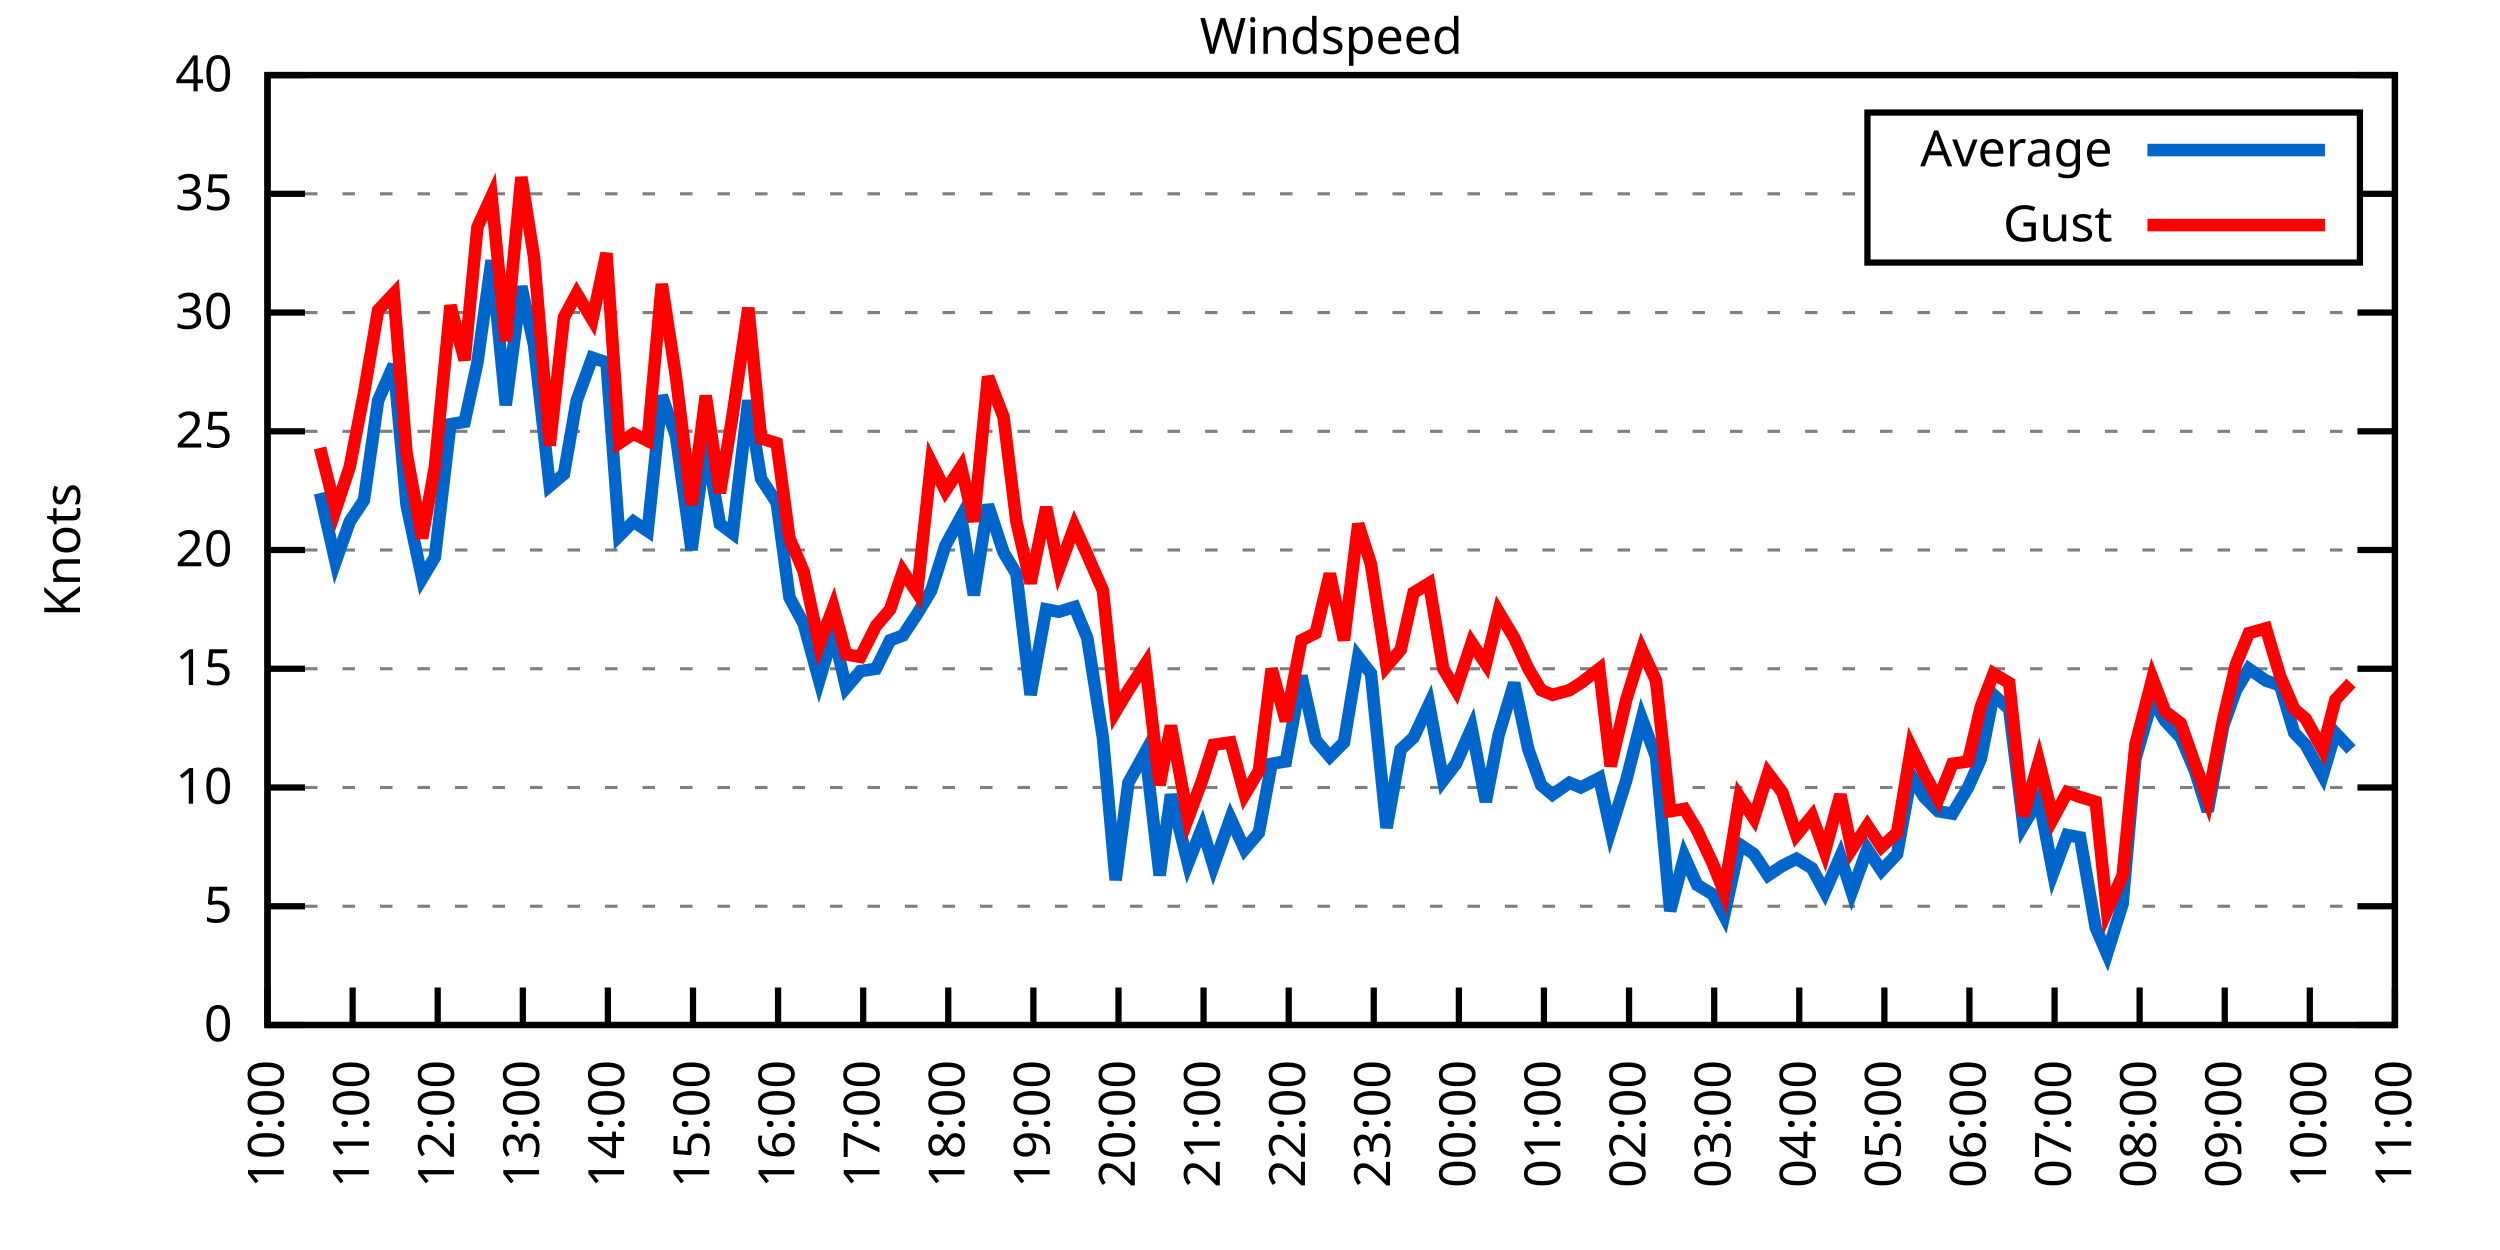
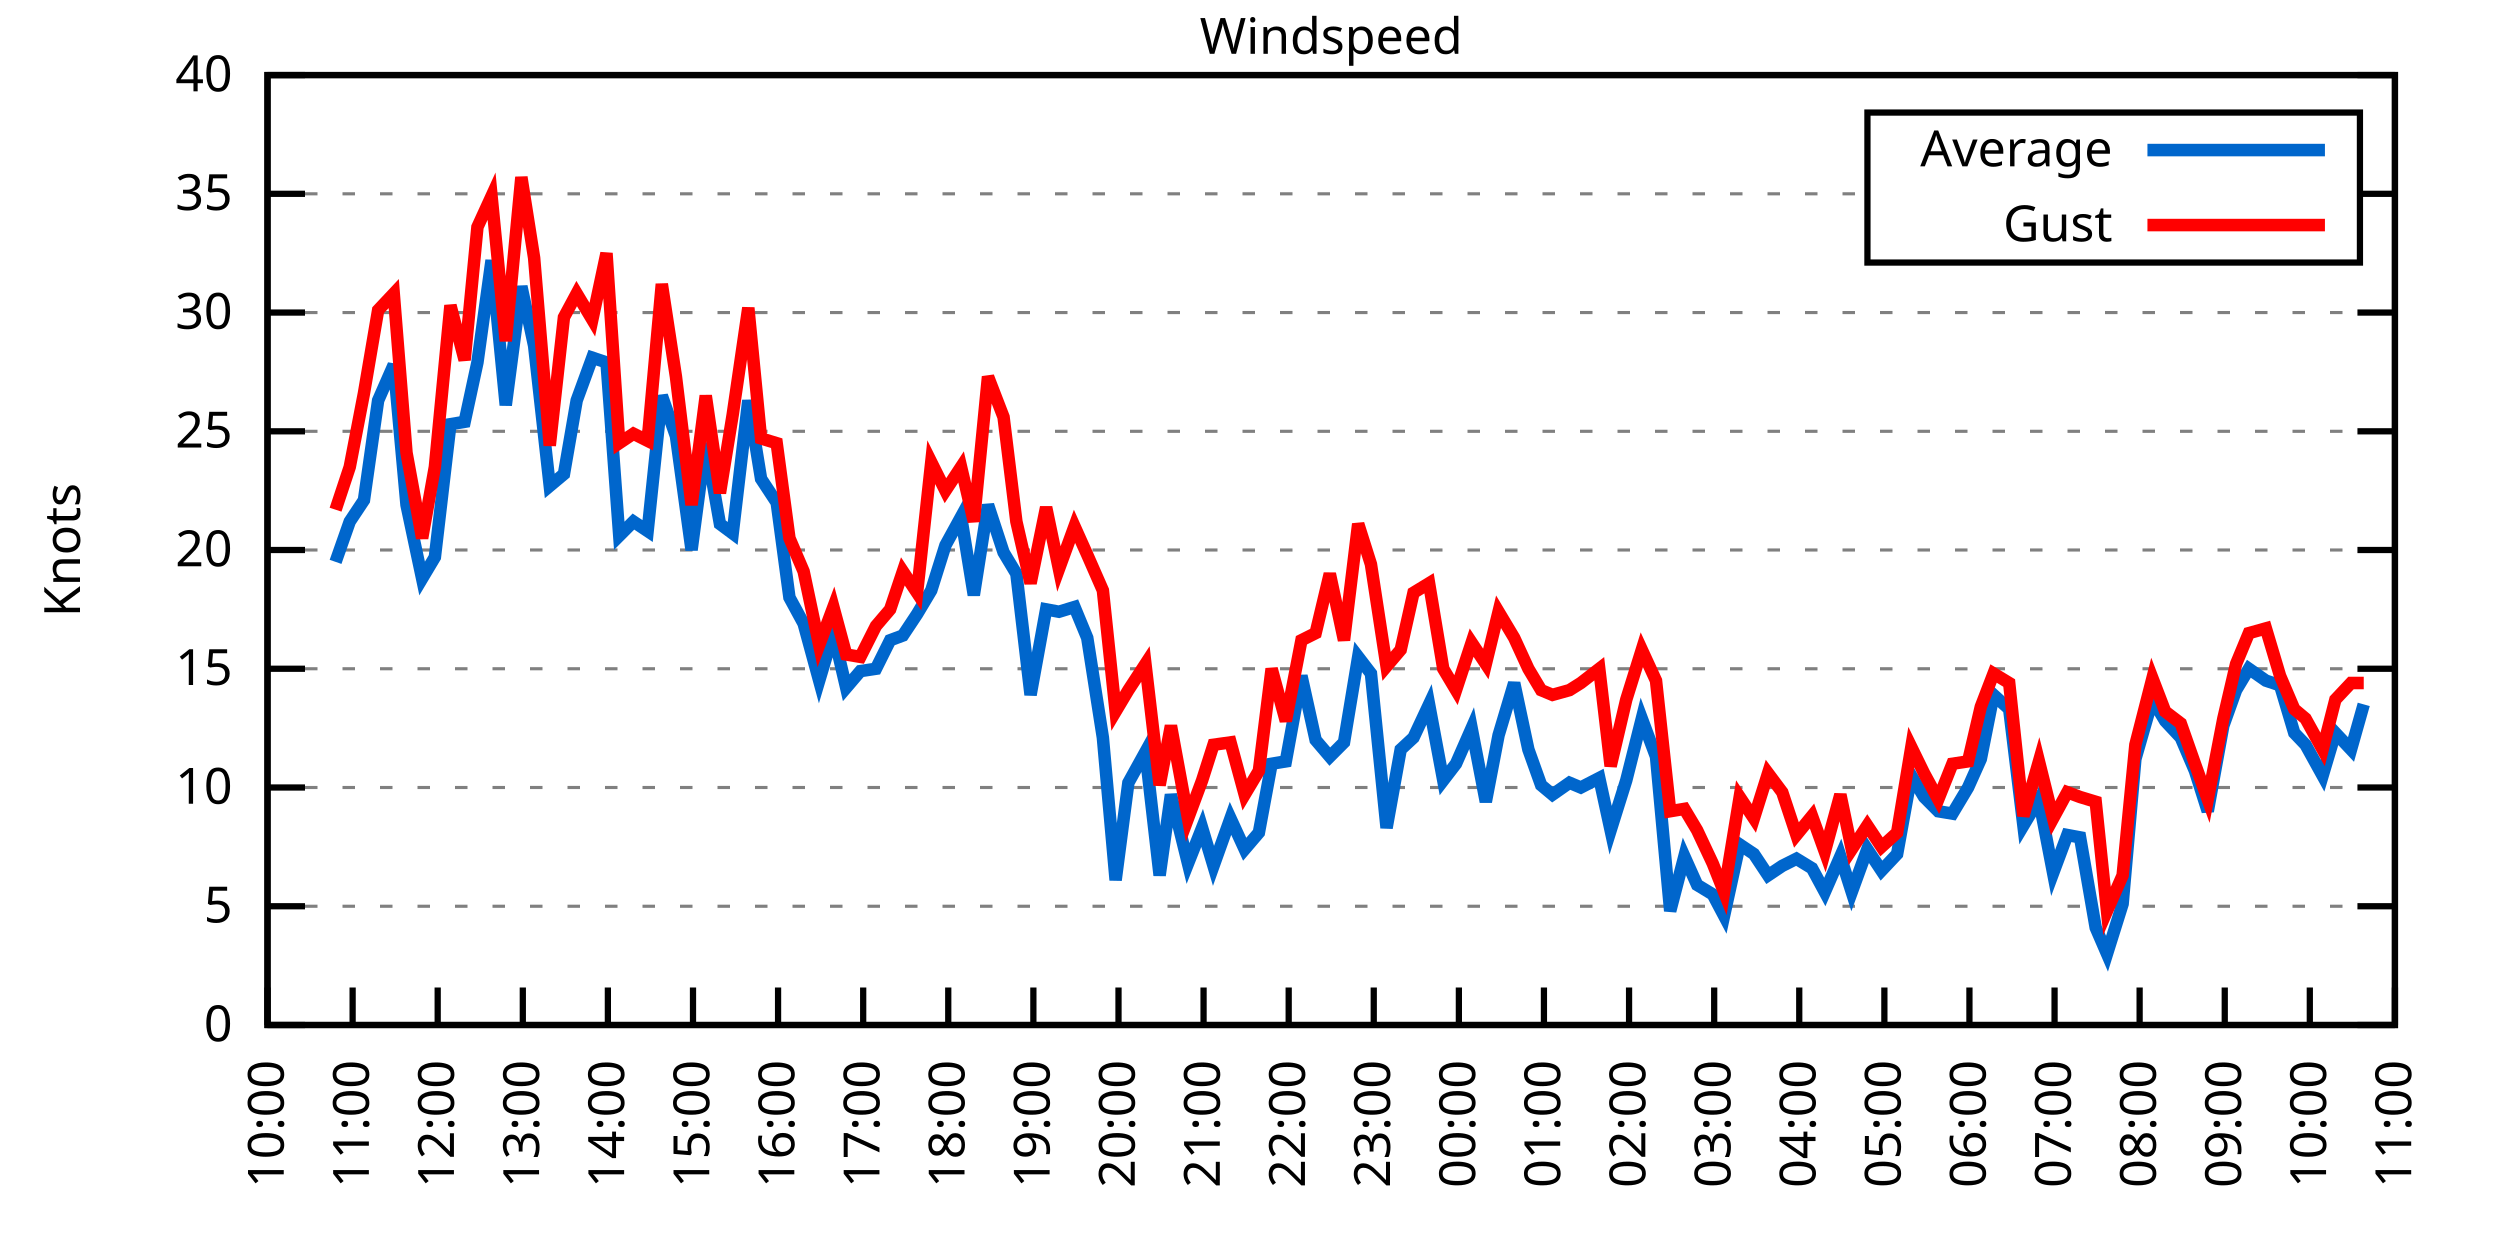
<svg xmlns="http://www.w3.org/2000/svg" xmlns:xlink="http://www.w3.org/1999/xlink" width="400" height="200" viewBox="0 0 400 200">
  <g id="gnuplot_canvas">
    <rect x="0" y="0" width="400" height="200" fill="none" />
    <defs>
      <circle id="gpDot" r="0.5" stroke-width="0.5" stroke="currentColor" />
      <path id="gpPt0" stroke-width="0.333" stroke="currentColor" d="M-1,0 h2 M0,-1 v2" />
      <path id="gpPt1" stroke-width="0.333" stroke="currentColor" d="M-1,-1 L1,1 M1,-1 L-1,1" />
      <path id="gpPt2" stroke-width="0.333" stroke="currentColor" d="M-1,0 L1,0 M0,-1 L0,1 M-1,-1 L1,1 M-1,1 L1,-1" />
      <rect id="gpPt3" stroke-width="0.333" stroke="currentColor" x="-1" y="-1" width="2" height="2" />
      <rect id="gpPt4" stroke-width="0.333" stroke="currentColor" fill="currentColor" x="-1" y="-1" width="2" height="2" />
      <circle id="gpPt5" stroke-width="0.333" stroke="currentColor" cx="0" cy="0" r="1" />
      <use xlink:href="#gpPt5" id="gpPt6" fill="currentColor" stroke="none" />
      <path id="gpPt7" stroke-width="0.333" stroke="currentColor" d="M0,-1.33 L-1.33,0.67 L1.33,0.67 z" />
      <use xlink:href="#gpPt7" id="gpPt8" fill="currentColor" stroke="none" />
      <use xlink:href="#gpPt7" id="gpPt9" stroke="currentColor" transform="rotate(180)" />
      <use xlink:href="#gpPt9" id="gpPt10" fill="currentColor" stroke="none" />
      <use xlink:href="#gpPt3" id="gpPt11" stroke="currentColor" transform="rotate(45)" />
      <use xlink:href="#gpPt11" id="gpPt12" fill="currentColor" stroke="none" />
      <path id="gpPt13" stroke-width="0.333" stroke="currentColor" d="M0,1.330 L1.265,0.411 L0.782,-1.067 L-0.782,-1.076 L-1.265,0.411 z" />
      <use xlink:href="#gpPt13" id="gpPt14" fill="currentColor" stroke="none" />
      <filter id="textbox" filterUnits="objectBoundingBox" x="0" y="0" height="1" width="1">
        <feFlood flood-color="white" flood-opacity="1" result="bgnd" />
        <feComposite in="SourceGraphic" in2="bgnd" operator="atop" />
      </filter>
      <filter id="greybox" filterUnits="objectBoundingBox" x="0" y="0" height="1" width="1">
        <feFlood flood-color="lightgrey" flood-opacity="1" result="grey" />
        <feComposite in="SourceGraphic" in2="grey" operator="atop" />
      </filter>
    </defs>
    <g fill="none" color="white" stroke="currentColor" stroke-width="1.00" stroke-linecap="butt" stroke-linejoin="miter">
</g>
    <g fill="none" color="black" stroke="currentColor" stroke-width="1.00" stroke-linecap="butt" stroke-linejoin="miter">
      <g stroke="none" shape-rendering="crispEdges">
        <polygon fill="rgb(255, 255, 255)" points="42.80,164.00 383.18,164.00 383.18,12.02 42.80,12.02 " />
      </g>
    </g>
    <g fill="none" color="black" stroke="currentColor" stroke-width="1.00" stroke-linecap="butt" stroke-linejoin="miter">
</g>
    <g fill="none" color="black" stroke="black" stroke-width="0.50" stroke-linecap="butt" stroke-linejoin="miter">
</g>
    <g fill="none" color="gray" stroke="currentColor" stroke-width="0.50" stroke-linecap="butt" stroke-linejoin="miter">
      <path stroke="gray" stroke-dasharray="2,4" class="gridline" d="M42.80,164.00 L383.19,164.00  " />
    </g>
    <g fill="none" color="gray" stroke="gray" stroke-width="1.00" stroke-linecap="butt" stroke-linejoin="miter">
</g>
    <g fill="none" color="black" stroke="currentColor" stroke-width="1.00" stroke-linecap="butt" stroke-linejoin="miter">
      <path stroke="black" d="M42.80,164.00 L48.80,164.00 M383.19,164.00 L377.19,164.00  " />
      <g transform="translate(37.20,166.60)" stroke="none" fill="black" font-family="Sans" font-size="8.00" text-anchor="end">
        <text>
          <tspan font-family="Sans"> 0</tspan>
        </text>
      </g>
    </g>
    <g fill="none" color="black" stroke="currentColor" stroke-width="1.00" stroke-linecap="butt" stroke-linejoin="miter">
</g>
    <g fill="none" color="black" stroke="black" stroke-width="0.50" stroke-linecap="butt" stroke-linejoin="miter">
</g>
    <g fill="none" color="gray" stroke="currentColor" stroke-width="0.50" stroke-linecap="butt" stroke-linejoin="miter">
      <path stroke="gray" stroke-dasharray="2,4" class="gridline" d="M42.80,145.00 L383.19,145.00  " />
    </g>
    <g fill="none" color="gray" stroke="gray" stroke-width="1.00" stroke-linecap="butt" stroke-linejoin="miter">
</g>
    <g fill="none" color="black" stroke="currentColor" stroke-width="1.00" stroke-linecap="butt" stroke-linejoin="miter">
      <path stroke="black" d="M42.80,145.00 L48.80,145.00 M383.19,145.00 L377.19,145.00  " />
      <g transform="translate(37.20,147.60)" stroke="none" fill="black" font-family="Sans" font-size="8.00" text-anchor="end">
        <text>
          <tspan font-family="Sans"> 5</tspan>
        </text>
      </g>
    </g>
    <g fill="none" color="black" stroke="currentColor" stroke-width="1.00" stroke-linecap="butt" stroke-linejoin="miter">
</g>
    <g fill="none" color="black" stroke="black" stroke-width="0.50" stroke-linecap="butt" stroke-linejoin="miter">
</g>
    <g fill="none" color="gray" stroke="currentColor" stroke-width="0.50" stroke-linecap="butt" stroke-linejoin="miter">
      <path stroke="gray" stroke-dasharray="2,4" class="gridline" d="M42.80,126.00 L383.19,126.00  " />
    </g>
    <g fill="none" color="gray" stroke="gray" stroke-width="1.00" stroke-linecap="butt" stroke-linejoin="miter">
</g>
    <g fill="none" color="black" stroke="currentColor" stroke-width="1.00" stroke-linecap="butt" stroke-linejoin="miter">
      <path stroke="black" d="M42.80,126.00 L48.80,126.00 M383.19,126.00 L377.19,126.00  " />
      <g transform="translate(37.20,128.60)" stroke="none" fill="black" font-family="Sans" font-size="8.00" text-anchor="end">
        <text>
          <tspan font-family="Sans"> 10</tspan>
        </text>
      </g>
    </g>
    <g fill="none" color="black" stroke="currentColor" stroke-width="1.00" stroke-linecap="butt" stroke-linejoin="miter">
</g>
    <g fill="none" color="black" stroke="black" stroke-width="0.50" stroke-linecap="butt" stroke-linejoin="miter">
</g>
    <g fill="none" color="gray" stroke="currentColor" stroke-width="0.50" stroke-linecap="butt" stroke-linejoin="miter">
      <path stroke="gray" stroke-dasharray="2,4" class="gridline" d="M42.80,107.00 L383.19,107.00  " />
    </g>
    <g fill="none" color="gray" stroke="gray" stroke-width="1.00" stroke-linecap="butt" stroke-linejoin="miter">
</g>
    <g fill="none" color="black" stroke="currentColor" stroke-width="1.00" stroke-linecap="butt" stroke-linejoin="miter">
      <path stroke="black" d="M42.80,107.00 L48.80,107.00 M383.19,107.00 L377.19,107.00  " />
      <g transform="translate(37.20,109.60)" stroke="none" fill="black" font-family="Sans" font-size="8.00" text-anchor="end">
        <text>
          <tspan font-family="Sans"> 15</tspan>
        </text>
      </g>
    </g>
    <g fill="none" color="black" stroke="currentColor" stroke-width="1.00" stroke-linecap="butt" stroke-linejoin="miter">
</g>
    <g fill="none" color="black" stroke="black" stroke-width="0.50" stroke-linecap="butt" stroke-linejoin="miter">
</g>
    <g fill="none" color="gray" stroke="currentColor" stroke-width="0.50" stroke-linecap="butt" stroke-linejoin="miter">
      <path stroke="gray" stroke-dasharray="2,4" class="gridline" d="M42.80,88.00 L383.19,88.00  " />
    </g>
    <g fill="none" color="gray" stroke="gray" stroke-width="1.00" stroke-linecap="butt" stroke-linejoin="miter">
</g>
    <g fill="none" color="black" stroke="currentColor" stroke-width="1.00" stroke-linecap="butt" stroke-linejoin="miter">
      <path stroke="black" d="M42.80,88.00 L48.80,88.00 M383.19,88.00 L377.19,88.00  " />
      <g transform="translate(37.20,90.60)" stroke="none" fill="black" font-family="Sans" font-size="8.00" text-anchor="end">
        <text>
          <tspan font-family="Sans"> 20</tspan>
        </text>
      </g>
    </g>
    <g fill="none" color="black" stroke="currentColor" stroke-width="1.00" stroke-linecap="butt" stroke-linejoin="miter">
</g>
    <g fill="none" color="black" stroke="black" stroke-width="0.50" stroke-linecap="butt" stroke-linejoin="miter">
</g>
    <g fill="none" color="gray" stroke="currentColor" stroke-width="0.50" stroke-linecap="butt" stroke-linejoin="miter">
      <path stroke="gray" stroke-dasharray="2,4" class="gridline" d="M42.80,69.01 L383.19,69.01  " />
    </g>
    <g fill="none" color="gray" stroke="gray" stroke-width="1.00" stroke-linecap="butt" stroke-linejoin="miter">
</g>
    <g fill="none" color="black" stroke="currentColor" stroke-width="1.00" stroke-linecap="butt" stroke-linejoin="miter">
      <path stroke="black" d="M42.80,69.01 L48.80,69.01 M383.19,69.01 L377.19,69.01  " />
      <g transform="translate(37.20,71.61)" stroke="none" fill="black" font-family="Sans" font-size="8.00" text-anchor="end">
        <text>
          <tspan font-family="Sans"> 25</tspan>
        </text>
      </g>
    </g>
    <g fill="none" color="black" stroke="currentColor" stroke-width="1.00" stroke-linecap="butt" stroke-linejoin="miter">
</g>
    <g fill="none" color="black" stroke="black" stroke-width="0.50" stroke-linecap="butt" stroke-linejoin="miter">
</g>
    <g fill="none" color="gray" stroke="currentColor" stroke-width="0.50" stroke-linecap="butt" stroke-linejoin="miter">
      <path stroke="gray" stroke-dasharray="2,4" class="gridline" d="M42.80,50.01 L383.19,50.01  " />
    </g>
    <g fill="none" color="gray" stroke="gray" stroke-width="1.00" stroke-linecap="butt" stroke-linejoin="miter">
</g>
    <g fill="none" color="black" stroke="currentColor" stroke-width="1.00" stroke-linecap="butt" stroke-linejoin="miter">
      <path stroke="black" d="M42.80,50.01 L48.80,50.01 M383.19,50.01 L377.19,50.01  " />
      <g transform="translate(37.20,52.61)" stroke="none" fill="black" font-family="Sans" font-size="8.00" text-anchor="end">
        <text>
          <tspan font-family="Sans"> 30</tspan>
        </text>
      </g>
    </g>
    <g fill="none" color="black" stroke="currentColor" stroke-width="1.00" stroke-linecap="butt" stroke-linejoin="miter">
</g>
    <g fill="none" color="black" stroke="black" stroke-width="0.50" stroke-linecap="butt" stroke-linejoin="miter">
</g>
    <g fill="none" color="gray" stroke="currentColor" stroke-width="0.50" stroke-linecap="butt" stroke-linejoin="miter">
      <path stroke="gray" stroke-dasharray="2,4" class="gridline" d="M42.80,31.01 L298.79,31.01 M377.59,31.01 L383.19,31.01  " />
    </g>
    <g fill="none" color="gray" stroke="gray" stroke-width="1.00" stroke-linecap="butt" stroke-linejoin="miter">
</g>
    <g fill="none" color="black" stroke="currentColor" stroke-width="1.00" stroke-linecap="butt" stroke-linejoin="miter">
      <path stroke="black" d="M42.80,31.01 L48.80,31.01 M383.19,31.01 L377.19,31.01  " />
      <g transform="translate(37.20,33.61)" stroke="none" fill="black" font-family="Sans" font-size="8.00" text-anchor="end">
        <text>
          <tspan font-family="Sans"> 35</tspan>
        </text>
      </g>
    </g>
    <g fill="none" color="black" stroke="currentColor" stroke-width="1.00" stroke-linecap="butt" stroke-linejoin="miter">
</g>
    <g fill="none" color="black" stroke="black" stroke-width="0.50" stroke-linecap="butt" stroke-linejoin="miter">
</g>
    <g fill="none" color="gray" stroke="currentColor" stroke-width="0.50" stroke-linecap="butt" stroke-linejoin="miter">
      <path stroke="gray" stroke-dasharray="2,4" class="gridline" d="M42.80,12.01 L383.19,12.01  " />
    </g>
    <g fill="none" color="gray" stroke="gray" stroke-width="1.00" stroke-linecap="butt" stroke-linejoin="miter">
</g>
    <g fill="none" color="black" stroke="currentColor" stroke-width="1.00" stroke-linecap="butt" stroke-linejoin="miter">
      <path stroke="black" d="M42.80,12.01 L48.80,12.01 M383.19,12.01 L377.19,12.01  " />
      <g transform="translate(37.20,14.61)" stroke="none" fill="black" font-family="Sans" font-size="8.00" text-anchor="end">
        <text>
          <tspan font-family="Sans"> 40</tspan>
        </text>
      </g>
    </g>
    <g fill="none" color="black" stroke="currentColor" stroke-width="1.00" stroke-linecap="butt" stroke-linejoin="miter">
      <path stroke="black" d="M42.80,164.00 L42.80,158.00  " />
      <g transform="translate(45.40,169.60) rotate(270.00)" stroke="none" fill="black" font-family="Sans" font-size="8.00" text-anchor="end">
        <text>
          <tspan font-family="Sans">10:00</tspan>
        </text>
      </g>
    </g>
    <g fill="none" color="black" stroke="currentColor" stroke-width="1.00" stroke-linecap="butt" stroke-linejoin="miter">
      <path stroke="black" d="M56.42,164.00 L56.42,158.00  " />
      <g transform="translate(59.02,169.60) rotate(270.00)" stroke="none" fill="black" font-family="Sans" font-size="8.00" text-anchor="end">
        <text>
          <tspan font-family="Sans">11:00</tspan>
        </text>
      </g>
    </g>
    <g fill="none" color="black" stroke="currentColor" stroke-width="1.00" stroke-linecap="butt" stroke-linejoin="miter">
      <path stroke="black" d="M70.03,164.00 L70.03,158.00  " />
      <g transform="translate(72.63,169.60) rotate(270.00)" stroke="none" fill="black" font-family="Sans" font-size="8.00" text-anchor="end">
        <text>
          <tspan font-family="Sans">12:00</tspan>
        </text>
      </g>
    </g>
    <g fill="none" color="black" stroke="currentColor" stroke-width="1.00" stroke-linecap="butt" stroke-linejoin="miter">
      <path stroke="black" d="M83.65,164.00 L83.65,158.00  " />
      <g transform="translate(86.25,169.60) rotate(270.00)" stroke="none" fill="black" font-family="Sans" font-size="8.00" text-anchor="end">
        <text>
          <tspan font-family="Sans">13:00</tspan>
        </text>
      </g>
    </g>
    <g fill="none" color="black" stroke="currentColor" stroke-width="1.00" stroke-linecap="butt" stroke-linejoin="miter">
      <path stroke="black" d="M97.26,164.00 L97.26,158.00  " />
      <g transform="translate(99.86,169.60) rotate(270.00)" stroke="none" fill="black" font-family="Sans" font-size="8.00" text-anchor="end">
        <text>
          <tspan font-family="Sans">14:00</tspan>
        </text>
      </g>
    </g>
    <g fill="none" color="black" stroke="currentColor" stroke-width="1.00" stroke-linecap="butt" stroke-linejoin="miter">
      <path stroke="black" d="M110.88,164.00 L110.88,158.00  " />
      <g transform="translate(113.48,169.60) rotate(270.00)" stroke="none" fill="black" font-family="Sans" font-size="8.00" text-anchor="end">
        <text>
          <tspan font-family="Sans">15:00</tspan>
        </text>
      </g>
    </g>
    <g fill="none" color="black" stroke="currentColor" stroke-width="1.00" stroke-linecap="butt" stroke-linejoin="miter">
      <path stroke="black" d="M124.49,164.00 L124.49,158.00  " />
      <g transform="translate(127.09,169.60) rotate(270.00)" stroke="none" fill="black" font-family="Sans" font-size="8.00" text-anchor="end">
        <text>
          <tspan font-family="Sans">16:00</tspan>
        </text>
      </g>
    </g>
    <g fill="none" color="black" stroke="currentColor" stroke-width="1.00" stroke-linecap="butt" stroke-linejoin="miter">
      <path stroke="black" d="M138.11,164.00 L138.11,158.00  " />
      <g transform="translate(140.71,169.60) rotate(270.00)" stroke="none" fill="black" font-family="Sans" font-size="8.00" text-anchor="end">
        <text>
          <tspan font-family="Sans">17:00</tspan>
        </text>
      </g>
    </g>
    <g fill="none" color="black" stroke="currentColor" stroke-width="1.00" stroke-linecap="butt" stroke-linejoin="miter">
      <path stroke="black" d="M151.72,164.00 L151.72,158.00  " />
      <g transform="translate(154.32,169.60) rotate(270.00)" stroke="none" fill="black" font-family="Sans" font-size="8.00" text-anchor="end">
        <text>
          <tspan font-family="Sans">18:00</tspan>
        </text>
      </g>
    </g>
    <g fill="none" color="black" stroke="currentColor" stroke-width="1.00" stroke-linecap="butt" stroke-linejoin="miter">
      <path stroke="black" d="M165.34,164.00 L165.34,158.00  " />
      <g transform="translate(167.94,169.60) rotate(270.00)" stroke="none" fill="black" font-family="Sans" font-size="8.00" text-anchor="end">
        <text>
          <tspan font-family="Sans">19:00</tspan>
        </text>
      </g>
    </g>
    <g fill="none" color="black" stroke="currentColor" stroke-width="1.00" stroke-linecap="butt" stroke-linejoin="miter">
      <path stroke="black" d="M178.96,164.00 L178.96,158.00  " />
      <g transform="translate(181.56,169.60) rotate(270.00)" stroke="none" fill="black" font-family="Sans" font-size="8.00" text-anchor="end">
        <text>
          <tspan font-family="Sans">20:00</tspan>
        </text>
      </g>
    </g>
    <g fill="none" color="black" stroke="currentColor" stroke-width="1.00" stroke-linecap="butt" stroke-linejoin="miter">
      <path stroke="black" d="M192.57,164.00 L192.57,158.00  " />
      <g transform="translate(195.17,169.60) rotate(270.00)" stroke="none" fill="black" font-family="Sans" font-size="8.00" text-anchor="end">
        <text>
          <tspan font-family="Sans">21:00</tspan>
        </text>
      </g>
    </g>
    <g fill="none" color="black" stroke="currentColor" stroke-width="1.00" stroke-linecap="butt" stroke-linejoin="miter">
      <path stroke="black" d="M206.19,164.00 L206.19,158.00  " />
      <g transform="translate(208.79,169.60) rotate(270.00)" stroke="none" fill="black" font-family="Sans" font-size="8.00" text-anchor="end">
        <text>
          <tspan font-family="Sans">22:00</tspan>
        </text>
      </g>
    </g>
    <g fill="none" color="black" stroke="currentColor" stroke-width="1.00" stroke-linecap="butt" stroke-linejoin="miter">
      <path stroke="black" d="M219.80,164.00 L219.80,158.00  " />
      <g transform="translate(222.40,169.60) rotate(270.00)" stroke="none" fill="black" font-family="Sans" font-size="8.00" text-anchor="end">
        <text>
          <tspan font-family="Sans">23:00</tspan>
        </text>
      </g>
    </g>
    <g fill="none" color="black" stroke="currentColor" stroke-width="1.00" stroke-linecap="butt" stroke-linejoin="miter">
      <path stroke="black" d="M233.42,164.00 L233.42,158.00  " />
      <g transform="translate(236.02,169.60) rotate(270.00)" stroke="none" fill="black" font-family="Sans" font-size="8.00" text-anchor="end">
        <text>
          <tspan font-family="Sans">00:00</tspan>
        </text>
      </g>
    </g>
    <g fill="none" color="black" stroke="currentColor" stroke-width="1.00" stroke-linecap="butt" stroke-linejoin="miter">
      <path stroke="black" d="M247.03,164.00 L247.03,158.00  " />
      <g transform="translate(249.63,169.60) rotate(270.00)" stroke="none" fill="black" font-family="Sans" font-size="8.00" text-anchor="end">
        <text>
          <tspan font-family="Sans">01:00</tspan>
        </text>
      </g>
    </g>
    <g fill="none" color="black" stroke="currentColor" stroke-width="1.00" stroke-linecap="butt" stroke-linejoin="miter">
      <path stroke="black" d="M260.65,164.00 L260.65,158.00  " />
      <g transform="translate(263.25,169.60) rotate(270.00)" stroke="none" fill="black" font-family="Sans" font-size="8.00" text-anchor="end">
        <text>
          <tspan font-family="Sans">02:00</tspan>
        </text>
      </g>
    </g>
    <g fill="none" color="black" stroke="currentColor" stroke-width="1.00" stroke-linecap="butt" stroke-linejoin="miter">
      <path stroke="black" d="M274.27,164.00 L274.27,158.00  " />
      <g transform="translate(276.87,169.60) rotate(270.00)" stroke="none" fill="black" font-family="Sans" font-size="8.00" text-anchor="end">
        <text>
          <tspan font-family="Sans">03:00</tspan>
        </text>
      </g>
    </g>
    <g fill="none" color="black" stroke="currentColor" stroke-width="1.00" stroke-linecap="butt" stroke-linejoin="miter">
      <path stroke="black" d="M287.88,164.00 L287.88,158.00  " />
      <g transform="translate(290.48,169.60) rotate(270.00)" stroke="none" fill="black" font-family="Sans" font-size="8.00" text-anchor="end">
        <text>
          <tspan font-family="Sans">04:00</tspan>
        </text>
      </g>
    </g>
    <g fill="none" color="black" stroke="currentColor" stroke-width="1.00" stroke-linecap="butt" stroke-linejoin="miter">
      <path stroke="black" d="M301.50,164.00 L301.50,158.00  " />
      <g transform="translate(304.10,169.60) rotate(270.00)" stroke="none" fill="black" font-family="Sans" font-size="8.00" text-anchor="end">
        <text>
          <tspan font-family="Sans">05:00</tspan>
        </text>
      </g>
    </g>
    <g fill="none" color="black" stroke="currentColor" stroke-width="1.00" stroke-linecap="butt" stroke-linejoin="miter">
      <path stroke="black" d="M315.11,164.00 L315.11,158.00  " />
      <g transform="translate(317.71,169.60) rotate(270.00)" stroke="none" fill="black" font-family="Sans" font-size="8.00" text-anchor="end">
        <text>
          <tspan font-family="Sans">06:00</tspan>
        </text>
      </g>
    </g>
    <g fill="none" color="black" stroke="currentColor" stroke-width="1.00" stroke-linecap="butt" stroke-linejoin="miter">
      <path stroke="black" d="M328.73,164.00 L328.73,158.00  " />
      <g transform="translate(331.33,169.60) rotate(270.00)" stroke="none" fill="black" font-family="Sans" font-size="8.00" text-anchor="end">
        <text>
          <tspan font-family="Sans">07:00</tspan>
        </text>
      </g>
    </g>
    <g fill="none" color="black" stroke="currentColor" stroke-width="1.00" stroke-linecap="butt" stroke-linejoin="miter">
      <path stroke="black" d="M342.34,164.00 L342.34,158.00  " />
      <g transform="translate(344.94,169.60) rotate(270.00)" stroke="none" fill="black" font-family="Sans" font-size="8.00" text-anchor="end">
        <text>
          <tspan font-family="Sans">08:00</tspan>
        </text>
      </g>
    </g>
    <g fill="none" color="black" stroke="currentColor" stroke-width="1.00" stroke-linecap="butt" stroke-linejoin="miter">
      <path stroke="black" d="M355.96,164.00 L355.96,158.00  " />
      <g transform="translate(358.56,169.60) rotate(270.00)" stroke="none" fill="black" font-family="Sans" font-size="8.00" text-anchor="end">
        <text>
          <tspan font-family="Sans">09:00</tspan>
        </text>
      </g>
    </g>
    <g fill="none" color="black" stroke="currentColor" stroke-width="1.00" stroke-linecap="butt" stroke-linejoin="miter">
      <path stroke="black" d="M369.57,164.00 L369.57,158.00  " />
      <g transform="translate(372.17,169.60) rotate(270.00)" stroke="none" fill="black" font-family="Sans" font-size="8.00" text-anchor="end">
        <text>
          <tspan font-family="Sans">10:00</tspan>
        </text>
      </g>
    </g>
    <g fill="none" color="black" stroke="currentColor" stroke-width="1.00" stroke-linecap="butt" stroke-linejoin="miter">
      <path stroke="black" d="M383.19,164.00 L383.19,158.00  " />
      <g transform="translate(385.79,169.60) rotate(270.00)" stroke="none" fill="black" font-family="Sans" font-size="8.00" text-anchor="end">
        <text>
          <tspan font-family="Sans">11:00</tspan>
        </text>
      </g>
    </g>
    <g fill="none" color="black" stroke="currentColor" stroke-width="1.00" stroke-linecap="butt" stroke-linejoin="miter">
</g>
    <g fill="none" color="black" stroke="currentColor" stroke-width="1.00" stroke-linecap="butt" stroke-linejoin="miter">
      <path stroke="black" d="M42.80,12.01 L42.80,164.00 L383.19,164.00 L383.19,12.01 L42.80,12.01 Z  " />
    </g>
    <g fill="none" color="black" stroke="currentColor" stroke-width="1.00" stroke-linecap="butt" stroke-linejoin="miter">
</g>
    <g fill="none" color="black" stroke="currentColor" stroke-width="1.00" stroke-linecap="butt" stroke-linejoin="miter">
      <path stroke="black" d="M298.79,42.01 L298.79,18.01 L377.59,18.01 L377.59,42.01 L298.79,42.01 Z  " />
    </g>
    <g id="Windspeed_plot_1">
      <g fill="none" color="white" stroke="black" stroke-width="2.00" stroke-linecap="butt" stroke-linejoin="miter">
</g>
      <g fill="none" color="black" stroke="currentColor" stroke-width="2.00" stroke-linecap="butt" stroke-linejoin="miter">
        <g transform="translate(337.99,26.61)" stroke="none" fill="black" font-family="Sans" font-size="8.00" text-anchor="end">
          <text>
            <tspan font-family="Sans">Average</tspan>
          </text>
        </g>
      </g>
      <g fill="none" color="black" stroke="currentColor" stroke-width="2.00" stroke-linecap="butt" stroke-linejoin="miter">
-         <path stroke="rgb(  0, 102, 204)" d="M343.59,24.01 L371.99,24.01 M51.20,78.89 L53.69,89.90 L55.96,83.45 L58.23,80.03 L60.50,64.07 L63.00,58.37   L65.04,80.79 L67.54,92.56 L69.58,89.14 L72.07,67.87 L74.34,67.49 L76.39,57.99 L78.65,41.65 L80.92,64.83   L83.42,45.83 L85.46,55.33 L87.96,77.75 L90.23,75.85 L92.27,64.07 L94.77,57.23 L97.04,57.99 L99.08,85.73   L101.35,83.45 L103.62,84.97 L105.89,63.31 L108.15,69.77 L110.65,88.00 L112.92,70.91 L115.19,83.83 L117.23,85.35   L119.73,64.07 L121.77,76.61 L124.27,80.41 L126.31,95.60 L128.58,99.78 L131.07,108.90 L133.34,101.30 L135.39,110.04   L137.66,107.38 L140.15,107.00 L142.42,102.44 L144.46,101.68 L146.73,98.26 L149.00,94.46 L151.27,87.25 L153.77,82.69   L155.81,95.22 L158.08,80.79 L160.57,88.38 L162.62,91.80 L164.89,111.18 L167.38,97.50 L169.43,97.88 L171.92,97.12   L173.96,102.06 L176.46,118.02 L178.50,140.82 L180.54,125.24 L183.27,120.30 L185.54,140.06 L187.35,127.14 L190.08,138.16   L192.34,132.46 L194.16,138.54 L196.88,130.94 L199.15,135.88 L201.42,133.22 L203.46,122.20 L205.73,121.82 L208.23,108.14   L210.50,118.40 L212.77,121.06 L215.04,118.78 L217.31,105.10 L219.35,107.76 L221.85,132.46 L224.11,119.92 L226.16,118.02   L228.65,112.70 L230.92,124.86 L232.96,122.20 L235.46,116.50 L237.73,128.28 L239.77,117.64 L242.27,109.28 L244.54,119.92   L246.58,125.62 L248.40,127.14 L251.12,125.24 L252.93,126.00 L255.88,124.48 L257.70,132.84 L260.20,124.86 L262.69,114.98   L264.96,121.06 L267.23,145.76 L269.50,137.02 L271.54,141.58 L274.04,143.10 L275.85,146.52 L278.35,135.12 L280.62,136.64   L282.89,140.06 L285.16,138.54 L287.43,137.40 L289.92,138.92 L291.97,142.72 L294.46,137.02 L296.28,142.72 L298.77,135.88   L301.04,139.30 L303.54,136.64 L305.81,124.10 L307.85,127.52 L310.12,129.80 L312.39,130.18 L314.89,126.00 L316.93,121.44   L318.97,111.18 L321.47,113.46 L323.74,132.08 L326.23,127.90 L328.50,139.68 L330.77,133.60 L332.81,133.98 L335.31,148.42   L337.12,152.60 L339.62,144.62 L341.66,121.44 L344.39,111.94 L346.43,115.36 L348.92,118.02 L351.19,123.34 L353.24,129.80   L355.73,116.12 L357.77,110.42 L359.82,107.00 L362.54,108.90 L364.81,109.66 L367.08,117.26 L368.89,119.16 L371.62,124.10   L373.66,117.26 L376.16,119.92  " />
+         <path stroke="rgb(  0, 102, 204)" d="M343.59,24.01 L371.99,24.01 M53.69,89.90 L55.96,83.45 L58.23,80.03 L60.50,64.07 L63.00,58.37 L65.04,80.79   L67.54,92.56 L69.58,89.14 L72.07,67.87 L74.34,67.49 L76.39,57.99 L78.65,41.65 L80.92,64.83 L83.42,45.83   L85.46,55.33 L87.96,77.75 L90.23,75.85 L92.27,64.07 L94.77,57.23 L97.04,57.99 L99.08,85.73 L101.35,83.45   L103.62,84.97 L105.89,63.31 L108.15,69.77 L110.65,88.00 L112.92,70.91 L115.19,83.83 L117.23,85.35 L119.73,64.07   L121.77,76.61 L124.27,80.41 L126.31,95.60 L128.58,99.78 L131.07,108.90 L133.34,101.30 L135.39,110.04 L137.66,107.38   L140.15,107.00 L142.42,102.44 L144.46,101.68 L146.73,98.26 L149.00,94.46 L151.27,87.25 L153.77,82.69 L155.81,95.22   L158.08,80.79 L160.57,88.38 L162.62,91.80 L164.89,111.18 L167.38,97.50 L169.43,97.88 L171.92,97.12 L173.96,102.06   L176.46,118.02 L178.50,140.82 L180.54,125.24 L183.27,120.30 L185.54,140.06 L187.35,127.14 L190.08,138.16 L192.34,132.46   L194.16,138.54 L196.88,130.94 L199.15,135.88 L201.42,133.22 L203.46,122.20 L205.73,121.82 L208.23,108.14 L210.50,118.40   L212.77,121.06 L215.04,118.78 L217.31,105.10 L219.35,107.76 L221.85,132.46 L224.11,119.92 L226.16,118.02 L228.65,112.70   L230.92,124.86 L232.96,122.20 L235.46,116.50 L237.73,128.28 L239.77,117.64 L242.27,109.28 L244.54,119.92 L246.58,125.62   L248.40,127.14 L251.12,125.24 L252.93,126.00 L255.88,124.48 L257.70,132.84 L260.20,124.86 L262.69,114.98 L264.96,121.06   L267.23,145.76 L269.50,137.02 L271.54,141.58 L274.04,143.10 L275.85,146.52 L278.35,135.12 L280.62,136.64 L282.89,140.06   L285.16,138.54 L287.43,137.40 L289.92,138.92 L291.97,142.72 L294.46,137.02 L296.28,142.72 L298.77,135.88 L301.04,139.30   L303.54,136.64 L305.81,124.10 L307.85,127.52 L310.12,129.80 L312.39,130.18 L314.89,126.00 L316.93,121.44 L318.97,111.18   L321.47,113.46 L323.74,132.08 L326.23,127.90 L328.50,139.68 L330.77,133.60 L332.81,133.98 L335.31,148.42 L337.12,152.60   L339.62,144.62 L341.66,121.44 L344.39,111.94 L346.43,115.36 L348.92,118.02 L351.19,123.34 L353.24,129.80 L355.73,116.12   L357.77,110.42 L359.82,107.00 L362.54,108.90 L364.81,109.66 L367.08,117.26 L368.89,119.16 L371.62,124.10 L373.66,117.26   L376.16,119.92 L378.20,112.70  " />
      </g>
    </g>
    <g id="Windspeed_plot_2">
      <g fill="none" color="black" stroke="currentColor" stroke-width="2.00" stroke-linecap="butt" stroke-linejoin="miter">
        <g transform="translate(337.99,38.61)" stroke="none" fill="black" font-family="Sans" font-size="8.00" text-anchor="end">
          <text>
            <tspan font-family="Sans">Gust</tspan>
          </text>
        </g>
      </g>
      <g fill="none" color="black" stroke="currentColor" stroke-width="2.00" stroke-linecap="butt" stroke-linejoin="miter">
-         <path stroke="rgb(255,   0,   0)" d="M343.59,36.01 L371.99,36.01 M51.20,71.67 L53.69,81.55 L55.96,74.71 L58.23,62.93 L60.50,49.63 L63.00,46.97   L65.04,72.43 L67.54,86.11 L69.58,74.71 L72.07,48.87 L74.34,57.61 L76.39,36.33 L78.65,31.39 L80.92,54.57   L83.42,28.35 L85.46,41.27 L87.96,71.29 L90.23,50.77 L92.27,46.97 L94.77,51.15 L97.04,40.51 L99.08,70.91   L101.35,69.39 L103.62,70.53 L105.89,45.45 L108.15,60.27 L110.65,80.79 L112.92,63.31 L115.19,78.89 L117.23,66.35   L119.73,49.25 L121.77,70.15 L124.27,70.91 L126.31,86.11 L128.58,91.42 L131.07,103.20 L133.34,97.12 L135.39,104.72   L137.66,105.10 L140.15,100.16 L142.42,97.50 L144.46,91.42 L146.73,94.84 L149.00,73.95 L151.27,78.51 L153.77,74.71   L155.81,83.45 L158.08,60.27 L160.57,66.73 L162.62,83.45 L164.89,93.32 L167.38,81.17 L169.43,91.04 L171.92,84.21   L173.96,88.76 L176.46,94.46 L178.50,113.84 L180.54,110.42 L183.27,106.24 L185.54,125.62 L187.35,116.12 L190.08,130.94   L192.34,124.86 L194.16,119.16 L196.88,118.78 L199.15,127.14 L201.42,123.34 L203.46,107.00 L205.73,115.36 L208.23,102.44   L210.50,101.30 L212.77,91.80 L215.04,102.44 L217.31,83.83 L219.35,90.28 L221.85,106.62 L224.11,103.96 L226.16,94.84   L228.65,93.32 L230.92,107.00 L232.96,110.42 L235.46,102.82 L237.73,106.24 L239.77,97.88 L242.27,102.06 L244.54,107.00   L246.58,110.42 L248.40,111.18 L251.12,110.42 L252.93,109.28 L255.88,107.00 L257.70,122.58 L260.20,111.94 L262.69,103.96   L264.96,108.90 L267.23,129.80 L269.50,129.42 L271.54,132.84 L274.04,138.16 L275.85,142.72 L278.35,127.52 L280.62,130.94   L282.89,123.72 L285.16,126.76 L287.43,133.60 L289.92,130.56 L291.97,136.26 L294.46,127.14 L296.28,135.88 L298.77,132.08   L301.04,135.50 L303.54,133.22 L305.81,119.54 L307.85,123.72 L310.12,127.90 L312.39,122.20 L314.89,121.82 L316.93,113.08   L318.97,107.76 L321.47,109.28 L323.74,130.56 L326.23,121.82 L328.50,130.94 L330.77,126.76 L332.81,127.52 L335.31,128.28   L337.12,145.76 L339.62,140.06 L341.66,119.16 L344.39,108.52 L346.43,113.84 L348.92,115.74 L351.19,122.20 L353.24,127.90   L355.73,114.98 L357.77,106.24 L359.82,101.30 L362.54,100.54 L364.81,108.14 L367.08,113.46 L368.89,114.98 L371.62,119.92   L373.66,111.94 L376.16,109.28  " />
+         <path stroke="rgb(255,   0,   0)" d="M343.59,36.01 L371.99,36.01 M53.69,81.55 L55.96,74.71 L58.23,62.93 L60.50,49.63 L63.00,46.97 L65.04,72.43   L67.54,86.11 L69.58,74.71 L72.07,48.87 L74.34,57.61 L76.39,36.33 L78.65,31.39 L80.92,54.57 L83.42,28.35   L85.46,41.27 L87.96,71.29 L90.23,50.77 L92.27,46.97 L94.77,51.15 L97.04,40.51 L99.08,70.91 L101.35,69.39   L103.62,70.53 L105.89,45.45 L108.15,60.27 L110.65,80.79 L112.92,63.31 L115.19,78.89 L117.23,66.35 L119.73,49.25   L121.77,70.15 L124.27,70.91 L126.31,86.11 L128.58,91.42 L131.07,103.20 L133.34,97.12 L135.39,104.72 L137.66,105.10   L140.15,100.16 L142.42,97.50 L144.46,91.42 L146.73,94.84 L149.00,73.95 L151.27,78.51 L153.77,74.71 L155.81,83.45   L158.08,60.27 L160.57,66.73 L162.62,83.45 L164.89,93.32 L167.38,81.17 L169.43,91.04 L171.92,84.21 L173.96,88.76   L176.46,94.46 L178.50,113.84 L180.54,110.42 L183.27,106.24 L185.54,125.62 L187.35,116.12 L190.08,130.94 L192.34,124.86   L194.16,119.16 L196.88,118.78 L199.15,127.14 L201.42,123.34 L203.46,107.00 L205.73,115.36 L208.23,102.44 L210.50,101.30   L212.77,91.80 L215.04,102.44 L217.31,83.83 L219.35,90.28 L221.85,106.62 L224.11,103.96 L226.16,94.84 L228.65,93.32   L230.92,107.00 L232.96,110.42 L235.46,102.82 L237.73,106.24 L239.77,97.88 L242.27,102.06 L244.54,107.00 L246.58,110.42   L248.40,111.18 L251.12,110.42 L252.93,109.28 L255.88,107.00 L257.70,122.58 L260.20,111.94 L262.69,103.96 L264.96,108.90   L267.23,129.80 L269.50,129.42 L271.54,132.84 L274.04,138.16 L275.85,142.72 L278.35,127.52 L280.62,130.94 L282.89,123.72   L285.16,126.76 L287.43,133.60 L289.92,130.56 L291.97,136.26 L294.46,127.14 L296.28,135.88 L298.77,132.08 L301.04,135.50   L303.54,133.22 L305.81,119.54 L307.85,123.72 L310.12,127.90 L312.39,122.20 L314.89,121.82 L316.93,113.08 L318.97,107.76   L321.47,109.28 L323.74,130.56 L326.23,121.82 L328.50,130.94 L330.77,126.76 L332.81,127.52 L335.31,128.28 L337.12,145.76   L339.62,140.06 L341.66,119.16 L344.39,108.52 L346.43,113.84 L348.92,115.74 L351.19,122.20 L353.24,127.90 L355.73,114.98   L357.77,106.24 L359.82,101.30 L362.54,100.54 L364.81,108.14 L367.08,113.46 L368.89,114.98 L371.62,119.92 L373.66,111.94   L376.16,109.28 L378.20,109.28  " />
      </g>
    </g>
    <g fill="none" color="black" stroke="currentColor" stroke-width="2.00" stroke-linecap="butt" stroke-linejoin="miter">
</g>
    <g fill="none" color="black" stroke="black" stroke-width="1.00" stroke-linecap="butt" stroke-linejoin="miter">
</g>
    <g fill="none" color="black" stroke="currentColor" stroke-width="1.00" stroke-linecap="butt" stroke-linejoin="miter">
      <path stroke="black" d="M42.80,12.01 L42.80,164.00 L383.19,164.00 L383.19,12.01 L42.80,12.01 Z  " />
      <g transform="translate(12.80,88.01) rotate(270.00)" stroke="none" fill="black" font-family="Sans" font-size="8.00" text-anchor="middle">
        <text>
          <tspan font-family="Sans">Knots</tspan>
        </text>
      </g>
    </g>
    <g fill="none" color="black" stroke="currentColor" stroke-width="1.00" stroke-linecap="butt" stroke-linejoin="miter">
</g>
    <g fill="none" color="black" stroke="currentColor" stroke-width="1.00" stroke-linecap="butt" stroke-linejoin="miter">
      <g transform="translate(212.99,8.61)" stroke="none" fill="black" font-family="Sans" font-size="8.00" text-anchor="middle">
        <text>
          <tspan font-family="Sans">Windspeed</tspan>
        </text>
      </g>
    </g>
    <g fill="none" color="black" stroke="currentColor" stroke-width="1.00" stroke-linecap="butt" stroke-linejoin="miter">
</g>
  </g>
</svg>
